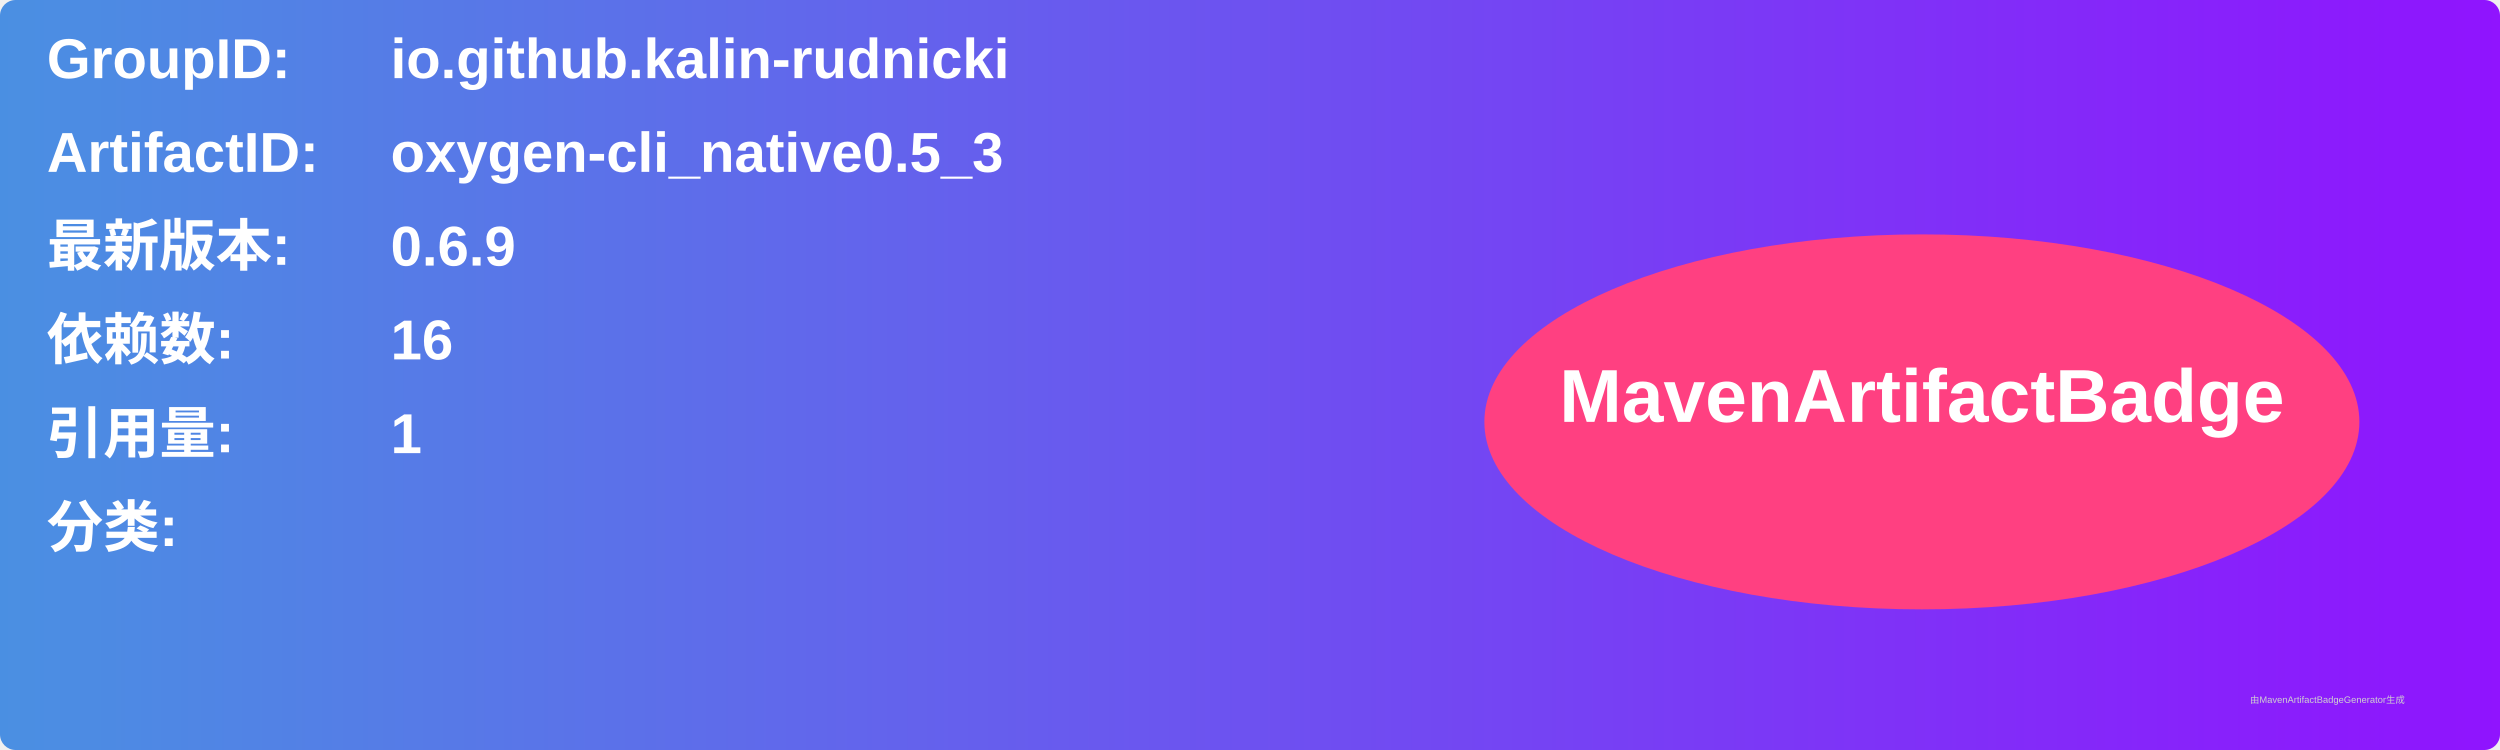
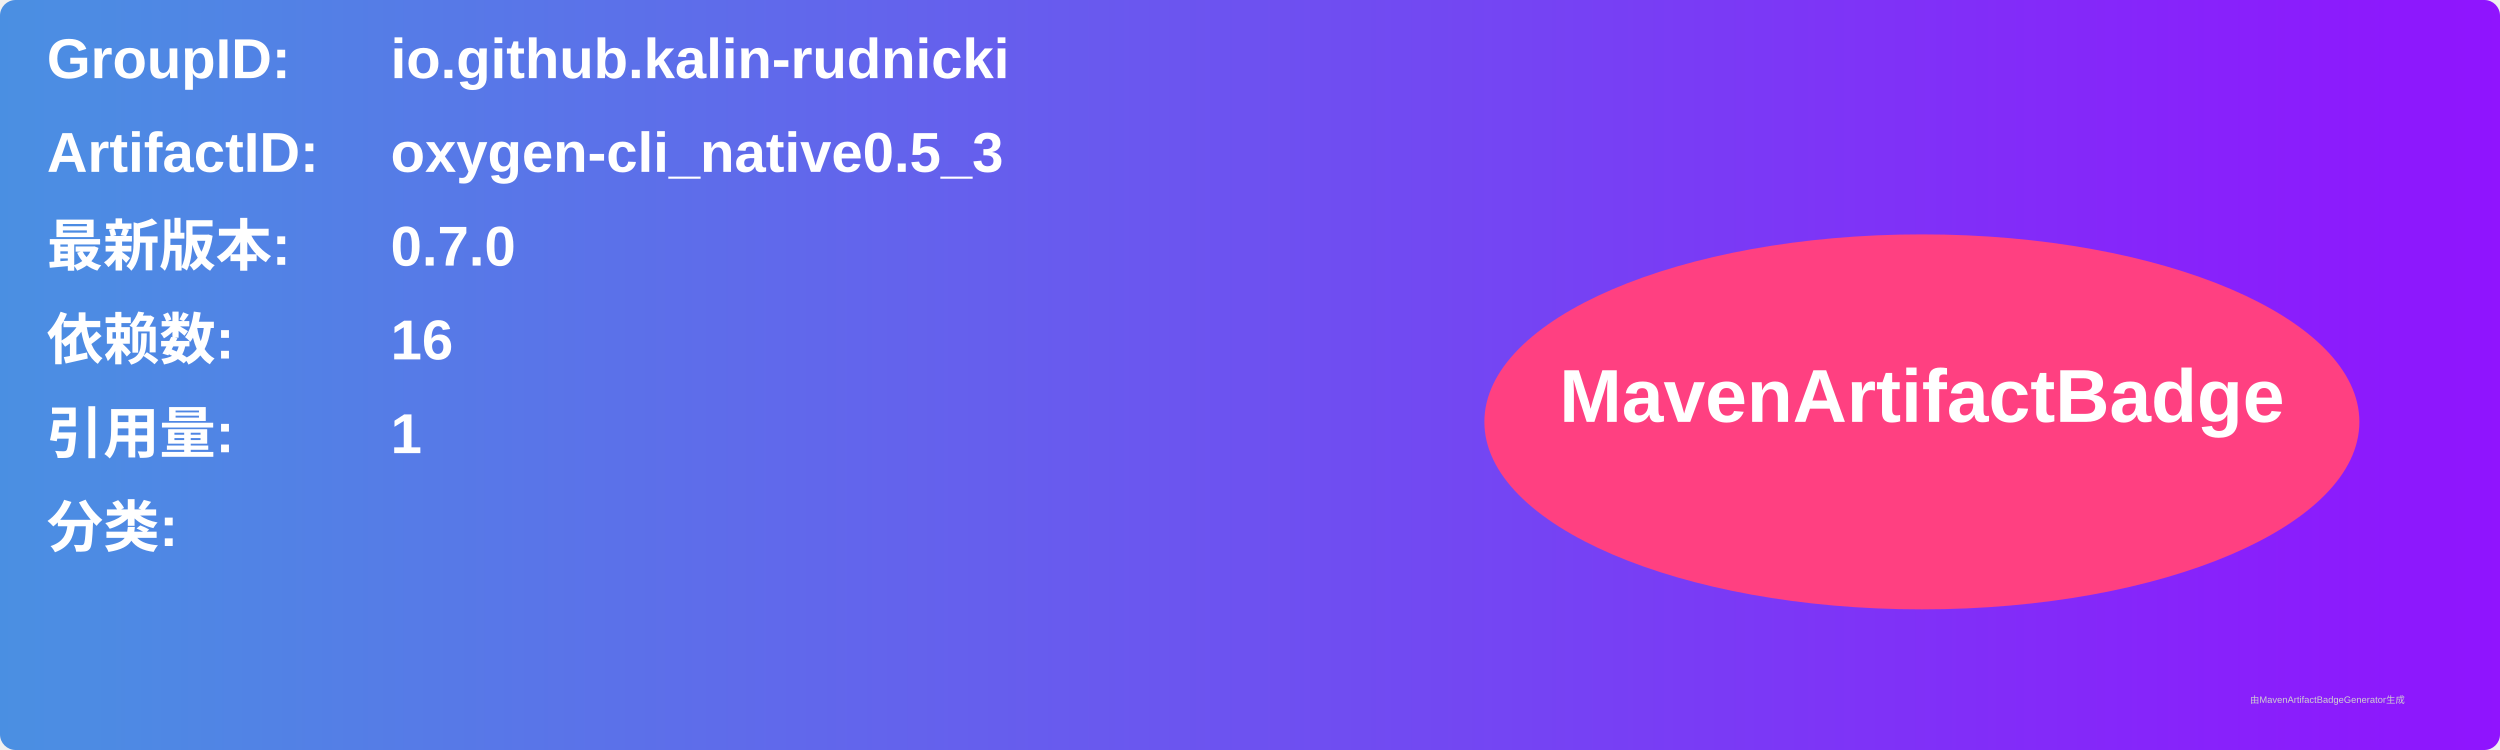
<svg xmlns="http://www.w3.org/2000/svg" width="800" height="240" viewBox="0 0 800 240">
  <linearGradient id="grad" x1="0%" y1="0%" x2="100%" y2="0%">
    <stop offset="0%" stop-color="#4a90e2" />
    <stop offset="100%" stop-color="#9013fe" />
  </linearGradient>
  <rect width="100%" height="100%" rx="5" ry="5" fill="url(#grad)" />
  <g transform="translate(15, 15)">
    <text x="0" y="10" font-family="Arial" font-size="18" fill="white" font-weight="bold" width="260">GroupID:</text>
    <text x="110" y="10" font-family="Arial" font-size="18" fill="white" font-weight="bold" width="460">io.github.kalin-rudnicki</text>
    <text x="0" y="40" font-family="Arial" font-size="18" fill="white" font-weight="bold" width="260">ArtifactID:</text>
    <text x="110" y="40" font-family="Arial" font-size="18" fill="white" font-weight="bold" width="460">oxygen-cli_native0.5_3</text>
    <text x="0" y="70" font-family="Arial" font-size="18" fill="white" font-weight="bold">最新版本:</text>
    <text x="110" y="70" font-family="Arial" font-size="18" fill="white" font-weight="bold">
-       <tspan font-weight="bold">0.6.9</tspan>
+       <tspan font-weight="bold">0.7.0</tspan>
    </text>
    <text x="0" y="100" font-family="Arial" font-size="18" fill="white" font-weight="bold">依赖数: </text>
    <text x="110" y="100" font-family="Arial" font-size="18" fill="white">
      <tspan font-weight="bold">16</tspan>
    </text>
    <text x="0" y="130" font-family="Arial" font-size="18" fill="white" font-weight="bold">引用量: </text>
    <text x="110" y="130" font-family="Arial" font-size="18" fill="white">
      <tspan font-weight="bold">1</tspan>
    </text>
    <text x="0" y="160" font-family="Arial" font-size="18" fill="white" font-weight="bold">分类:</text>
    <text x="10" y="190" font-family="Arial" font-size="10" fill="white">
      <tspan font-weight="bold" />
    </text>
    <ellipse cx="600" cy="120" rx="140" ry="60" fill="#ff4081" />
    <text x="600" y="120" text-anchor="middle" font-family="Arial" font-size="24" fill="white" font-weight="bold">MavenArtifactBadge</text>
  </g>
  <text x="720" y="225" font-family="Arial" font-size="3" fill="#d0d0d0">由MavenArtifactBadgeGenerator生成</text>
</svg>
